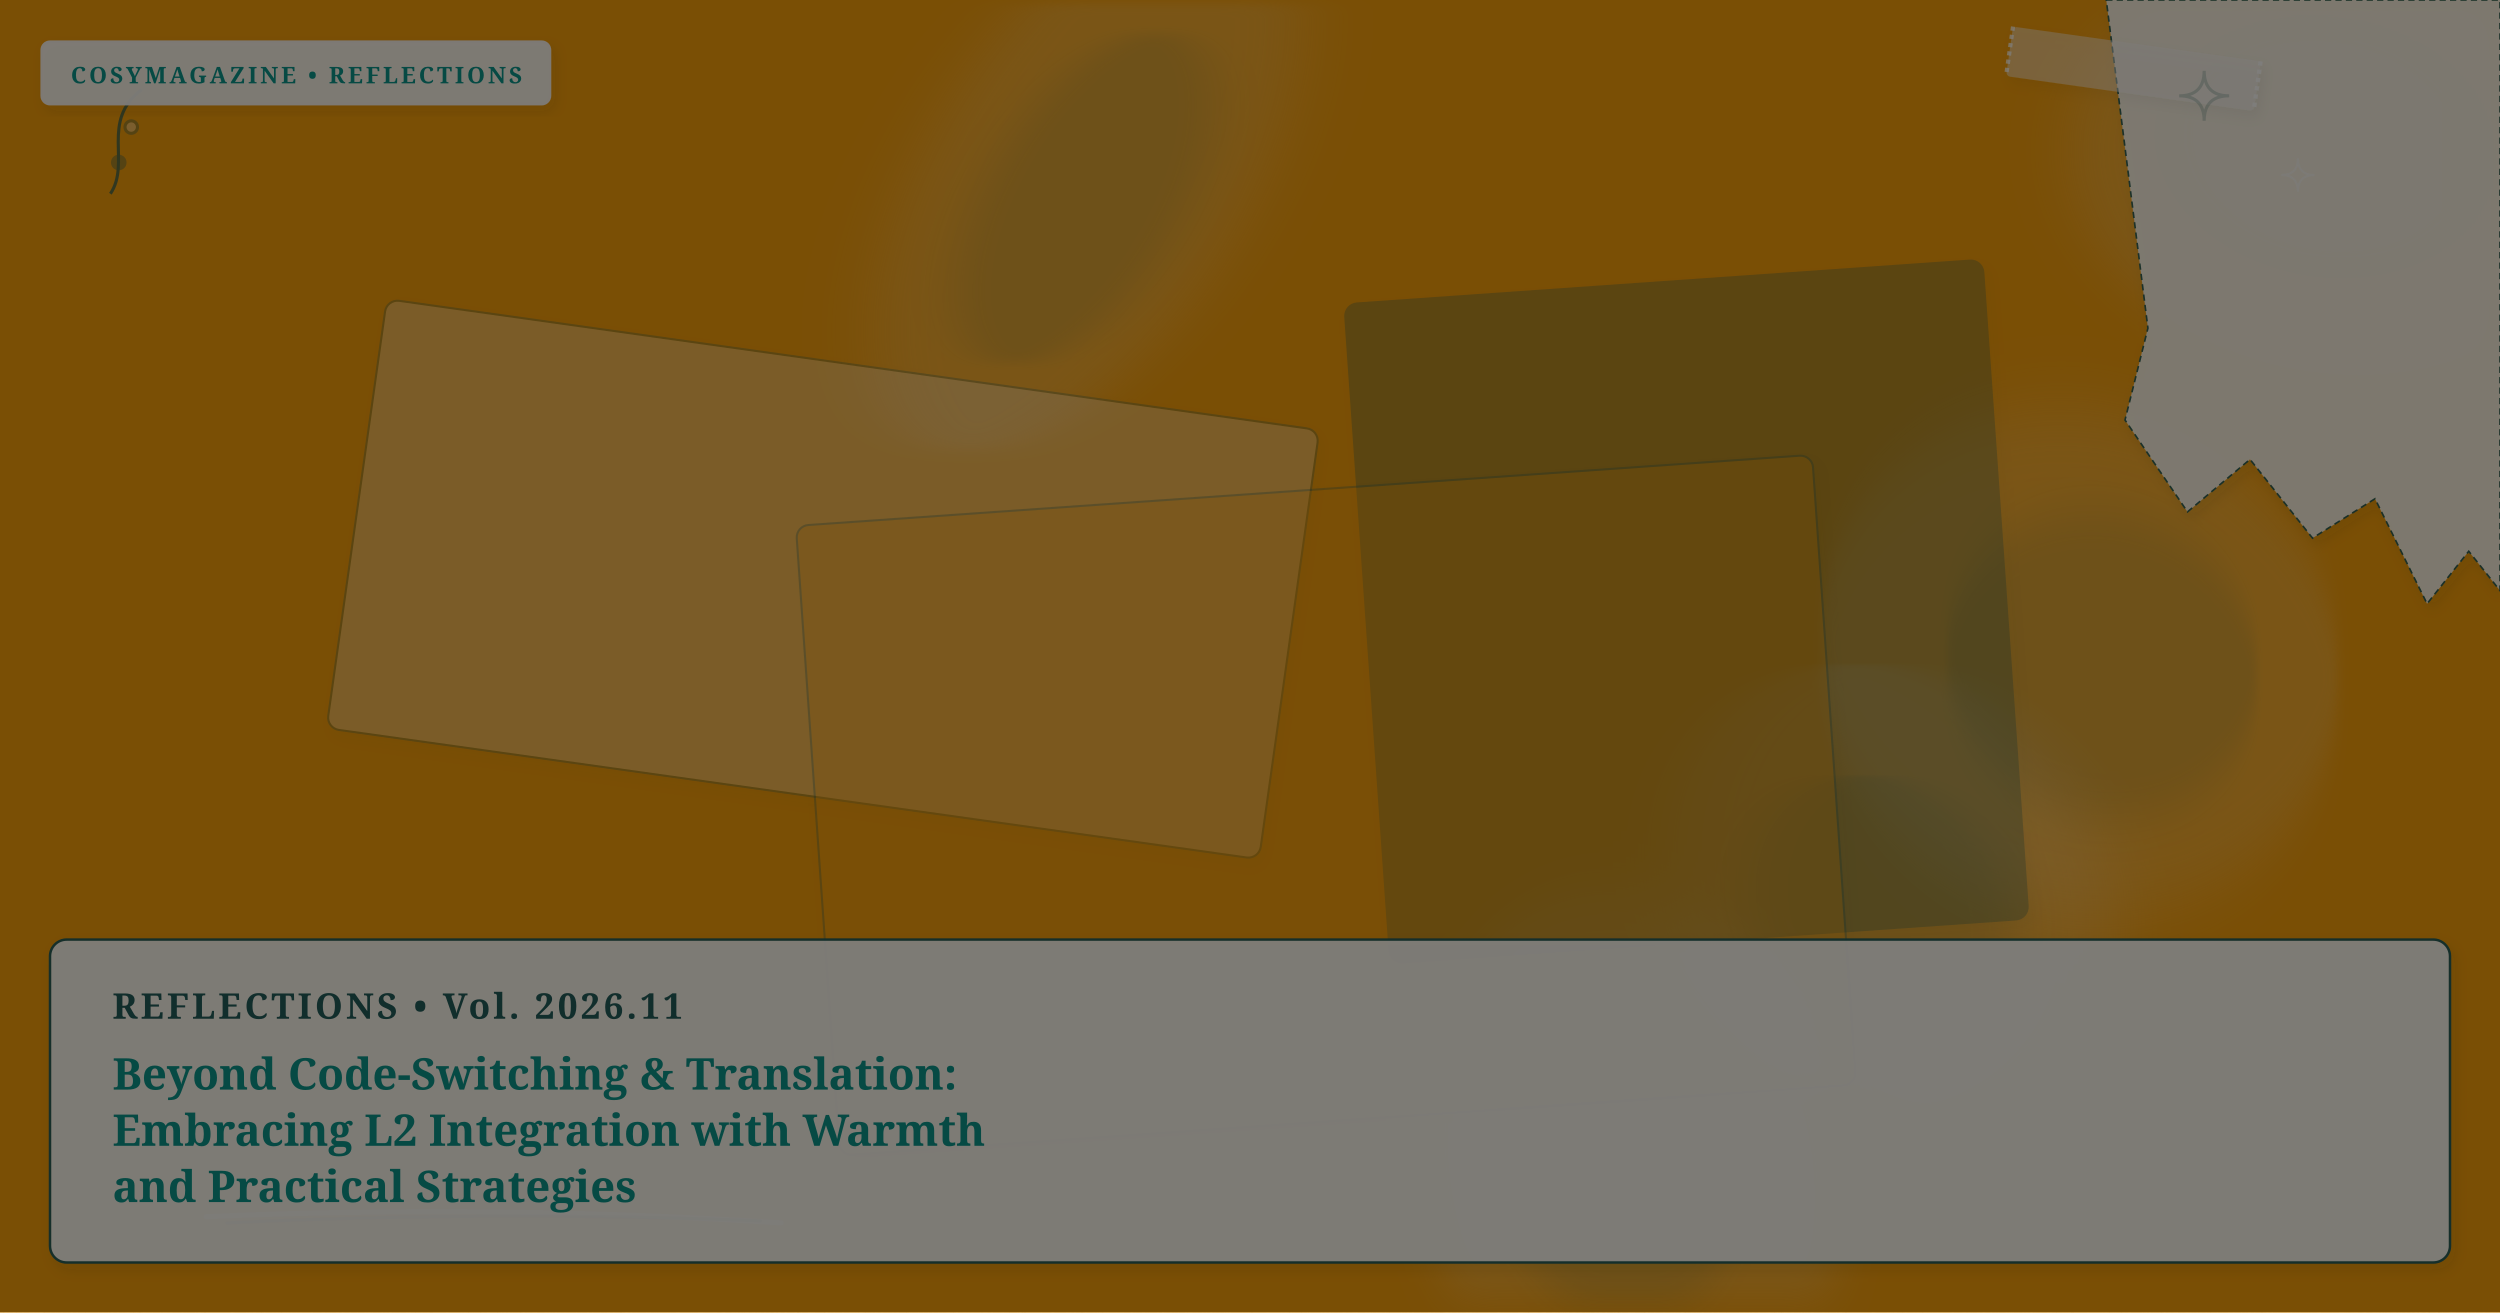
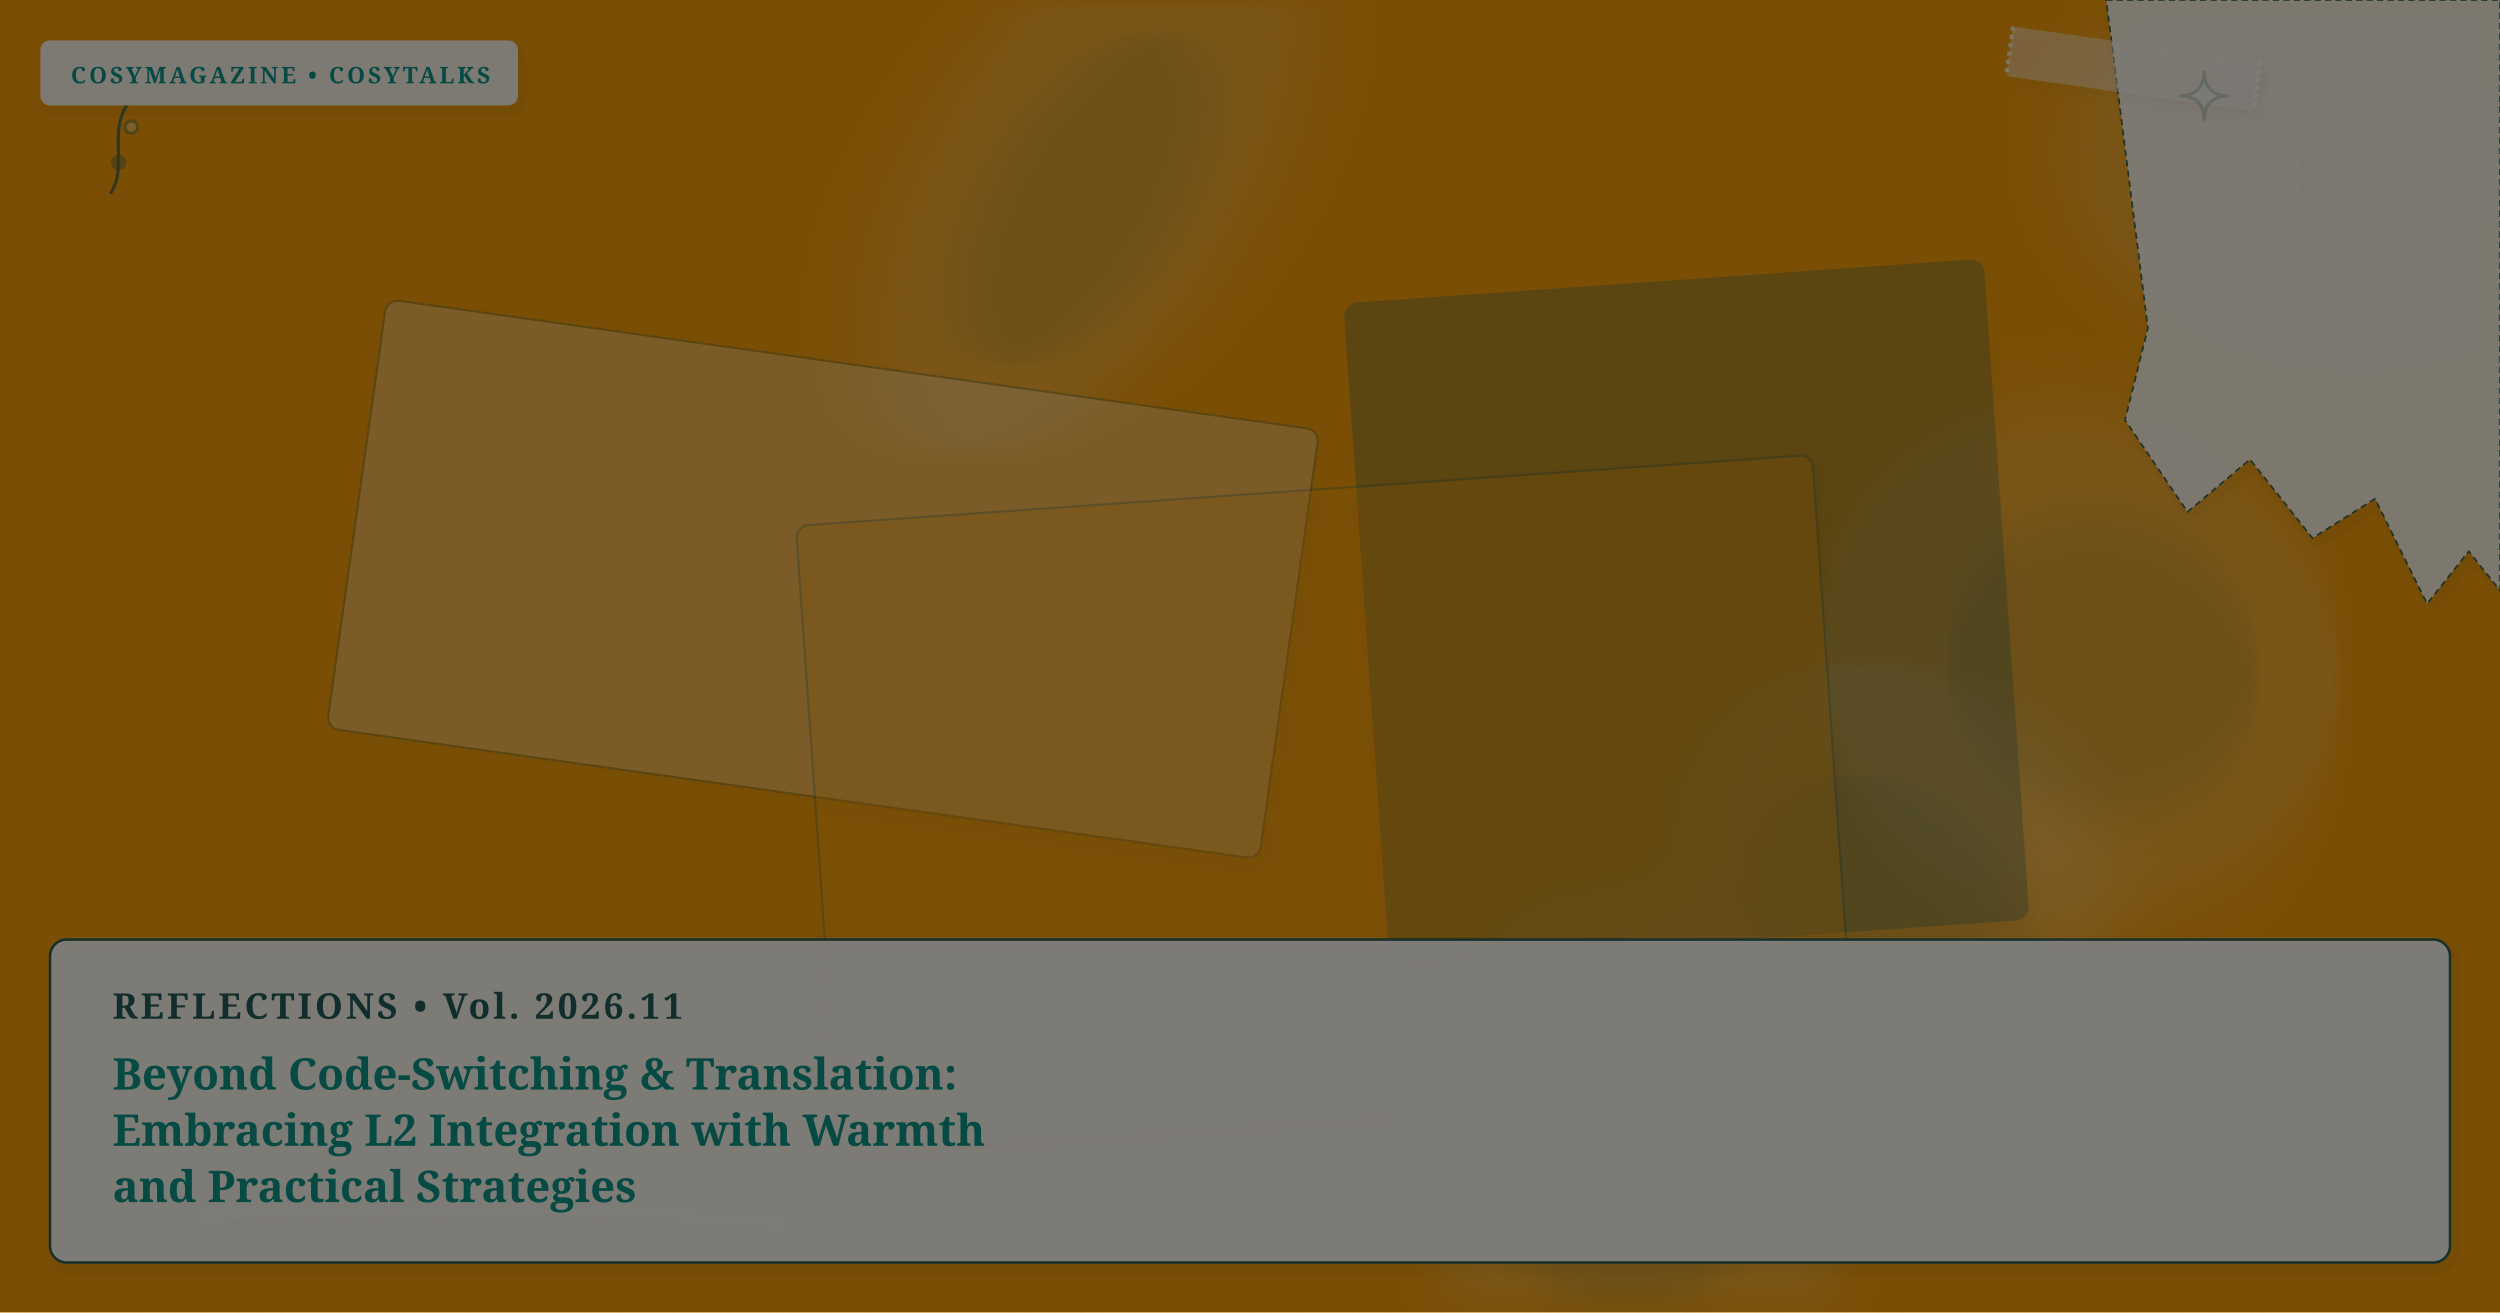
<svg xmlns="http://www.w3.org/2000/svg" viewBox="0 0 1200 630" width="100%" height="100%" preserveAspectRatio="xMidYMid slice" class="cosy-cover-art" data-motif="tea-stain" data-seed="beyond-code-switching-and-translation" data-lang="en">
  <defs>
    <filter id="soft-shadow" x="-20%" y="-20%" width="140%" height="140%">
      <feDropShadow dx="2" dy="3" stdDeviation="3" flood-color="#3C281E" flood-opacity="0.10" />
    </filter>
    <filter id="paper-grain" x="0%" y="0%" width="100%" height="100%">
      <feTurbulence type="fractalNoise" baseFrequency="0.65" numOctaves="3" result="noise" />
      <feColorMatrix type="saturate" values="0" />
      <feComponentTransfer>
        <feFuncA type="linear" slope="0.05" />
      </feComponentTransfer>
      <feBlend mode="multiply" in="SourceGraphic" result="blend" />
    </filter>
  </defs>
  <style>
        @media (prefers-reduced-motion: reduce) {
          .cosy-cover-art * { animation: none !important; transition: none !important; }
        }
      </style>
  <rect width="1200" height="630" fill="#f59e0b" />
  <ellipse cx="1120" cy="81" rx="98" ry="129" fill="#faf7f2" opacity="0.15" transform="rotate(280 1120 81)" style="filter: blur(12px);" />
  <ellipse cx="1130" cy="76" rx="58.8" ry="77.4" fill="#225B58" opacity="0.12" transform="rotate(280 1120 81)" style="filter: blur(8px);" />
  <ellipse cx="522" cy="84" rx="151" ry="76" fill="#faf7f2" opacity="0.15" transform="rotate(123 522 84)" style="filter: blur(12px);" />
  <ellipse cx="532" cy="79" rx="90.6" ry="45.6" fill="#225B58" opacity="0.12" transform="rotate(123 522 84)" style="filter: blur(8px);" />
  <ellipse cx="908" cy="426" rx="98" ry="115" fill="#faf7f2" opacity="0.15" transform="rotate(137 908 426)" style="filter: blur(12px);" />
  <ellipse cx="918" cy="421" rx="58.8" ry="69" fill="#225B58" opacity="0.12" transform="rotate(137 908 426)" style="filter: blur(8px);" />
  <ellipse cx="998" cy="317" rx="128" ry="119" fill="#faf7f2" opacity="0.15" transform="rotate(36 998 317)" style="filter: blur(12px);" />
  <ellipse cx="1008" cy="312" rx="76.8" ry="71.4" fill="#225B58" opacity="0.12" transform="rotate(36 998 317)" style="filter: blur(8px);" />
  <ellipse cx="783" cy="561" rx="136" ry="101" fill="#faf7f2" opacity="0.15" transform="rotate(260 783 561)" style="filter: blur(12px);" />
  <ellipse cx="793" cy="556" rx="81.6" ry="60.6" fill="#225B58" opacity="0.12" transform="rotate(260 783 561)" style="filter: blur(8px);" />
  <g transform="rotate(8 395 278)">
    <rect x="169" y="174" width="452" height="208" rx="6" fill="#faf7f2" opacity="0.3" stroke="#225B58" stroke-width="1" filter="url(#soft-shadow)" />
  </g>
  <g transform="rotate(-4 809.5 293.5)">
    <rect x="656" y="135" width="307" height="317" rx="6" fill="#225B58" opacity="0.3" stroke="#225B58" stroke-width="1" filter="url(#soft-shadow)" />
  </g>
  <g transform="rotate(-4 636.5 386.5)">
    <rect x="392" y="235" width="489" height="303" rx="6" fill="#f59e0b" opacity="0.3" stroke="#225B58" stroke-width="1" filter="url(#soft-shadow)" />
  </g>
  <g class="cover-torn-paper" filter="url(#soft-shadow)">
    <polygon points="1011,0 1200,0 1200,283.5 1185,264.6 1165,289.8 1140,239.4 1110,258.3 1080,220.5 1050,245.7 1020,201.6 1031,157.5 1011,0" fill="#FCF9F2" opacity="0.9" stroke="#225B58" stroke-width="0.8" stroke-dasharray="3 2" />
  </g>
  <g transform="rotate(8 1024 33)" filter="url(#soft-shadow)">
    <rect x="964" y="21" width="120" height="24" rx="2" fill="#faf7f2" opacity="0.45" />
    <line x1="964" y1="21" x2="964" y2="45" stroke="#FFFFFF" stroke-width="2" stroke-dasharray="2 2" opacity="0.7" />
    <line x1="1084" y1="21" x2="1084" y2="45" stroke="#FFFFFF" stroke-width="2" stroke-dasharray="2 2" opacity="0.7" />
  </g>
  <g class="cover-tiny-doodles" stroke="#225B58" stroke-width="1.5" fill="none" opacity="0.7">
    <path d="M 1058 34 Q 1058 46 1070 46 Q 1058 46 1058 58 Q 1058 46 1046 46 Q 1058 46 1058 34 Z" fill="#faf7f2" opacity="0.3" />
    <path d="M 1103 76 Q 1103 84 1111 84 Q 1103 84 1103 92 Q 1103 84 1095 84 Q 1103 84 1103 76 Z" stroke="#faf7f2" stroke-width="1" />
    <path d="M 53 93 C 63 78, 48 58, 68 43" />
    <circle cx="57" cy="78" r="3" fill="#225B58" opacity="0.5" />
    <circle cx="63" cy="61" r="3" fill="#faf7f2" opacity="0.5" />
  </g>
  <g class="cover-sketchy-underline">
    <path d="M 99 584 Q 237 578 375 587" stroke="#faf7f2" stroke-width="2.5" stroke-linecap="round" fill="none" opacity="0.75" />
    <path d="M 109 587 Q 237 581 365 586" stroke="#225B58" stroke-width="1.5" stroke-linecap="round" fill="none" opacity="0.5" />
  </g>
  <g class="cover-masthead-label" filter="url(#soft-shadow)">
-     <rect x="20" y="20" width="244" height="30" rx="4" fill="#FCF9F2" opacity="0.95" stroke="#faf7f2" stroke-width="1.2" />
-     <text x="34" y="40" fill="#0d9488" font-family="Fraunces, 'Lora', Georgia, serif" font-size="11" font-weight="bold" letter-spacing="1.4">COSYMAGAZINE • REFLECTIONS</text>
+     <rect x="20" y="20" width="228" height="30" rx="4" fill="#FCF9F2" opacity="0.95" stroke="#faf7f2" stroke-width="1.2" />
+     <text x="34" y="40" fill="#0d9488" font-family="Fraunces, 'Lora', Georgia, serif" font-size="11" font-weight="bold" letter-spacing="1.4">COSYMAGAZINE • COSYTALKS</text>
  </g>
  <g class="cover-text-overlay" filter="url(#soft-shadow)">
    <rect class="cover-overlay-box" x="24" y="451" width="1152" height="155" rx="8" fill="#FCF9F2" opacity="0.96" stroke="#225B58" stroke-width="1.2" />
    <text x="54" y="489" fill="#225B58" font-family="Fraunces, 'Lora', Georgia, serif" font-size="17" font-weight="bold" letter-spacing="1.5">REFLECTIONS • Vol. 2026.11</text>
    <text x="54" y="523" fill="#0d9488" font-family="Fraunces, 'Lora', Georgia, serif" font-size="21" font-weight="bold">Beyond Code-Switching &amp; Translation:</text>
    <text x="54" y="550" fill="#0d9488" font-family="Fraunces, 'Lora', Georgia, serif" font-size="21" font-weight="bold">Embracing L2 Integration with Warmth</text>
    <text x="54" y="577" fill="#0d9488" font-family="Fraunces, 'Lora', Georgia, serif" font-size="21" font-weight="bold">and Practical Strategies</text>
  </g>
  <rect width="1200" height="630" filter="url(#paper-grain)" opacity="0.5" pointer-events="none" />
</svg>
